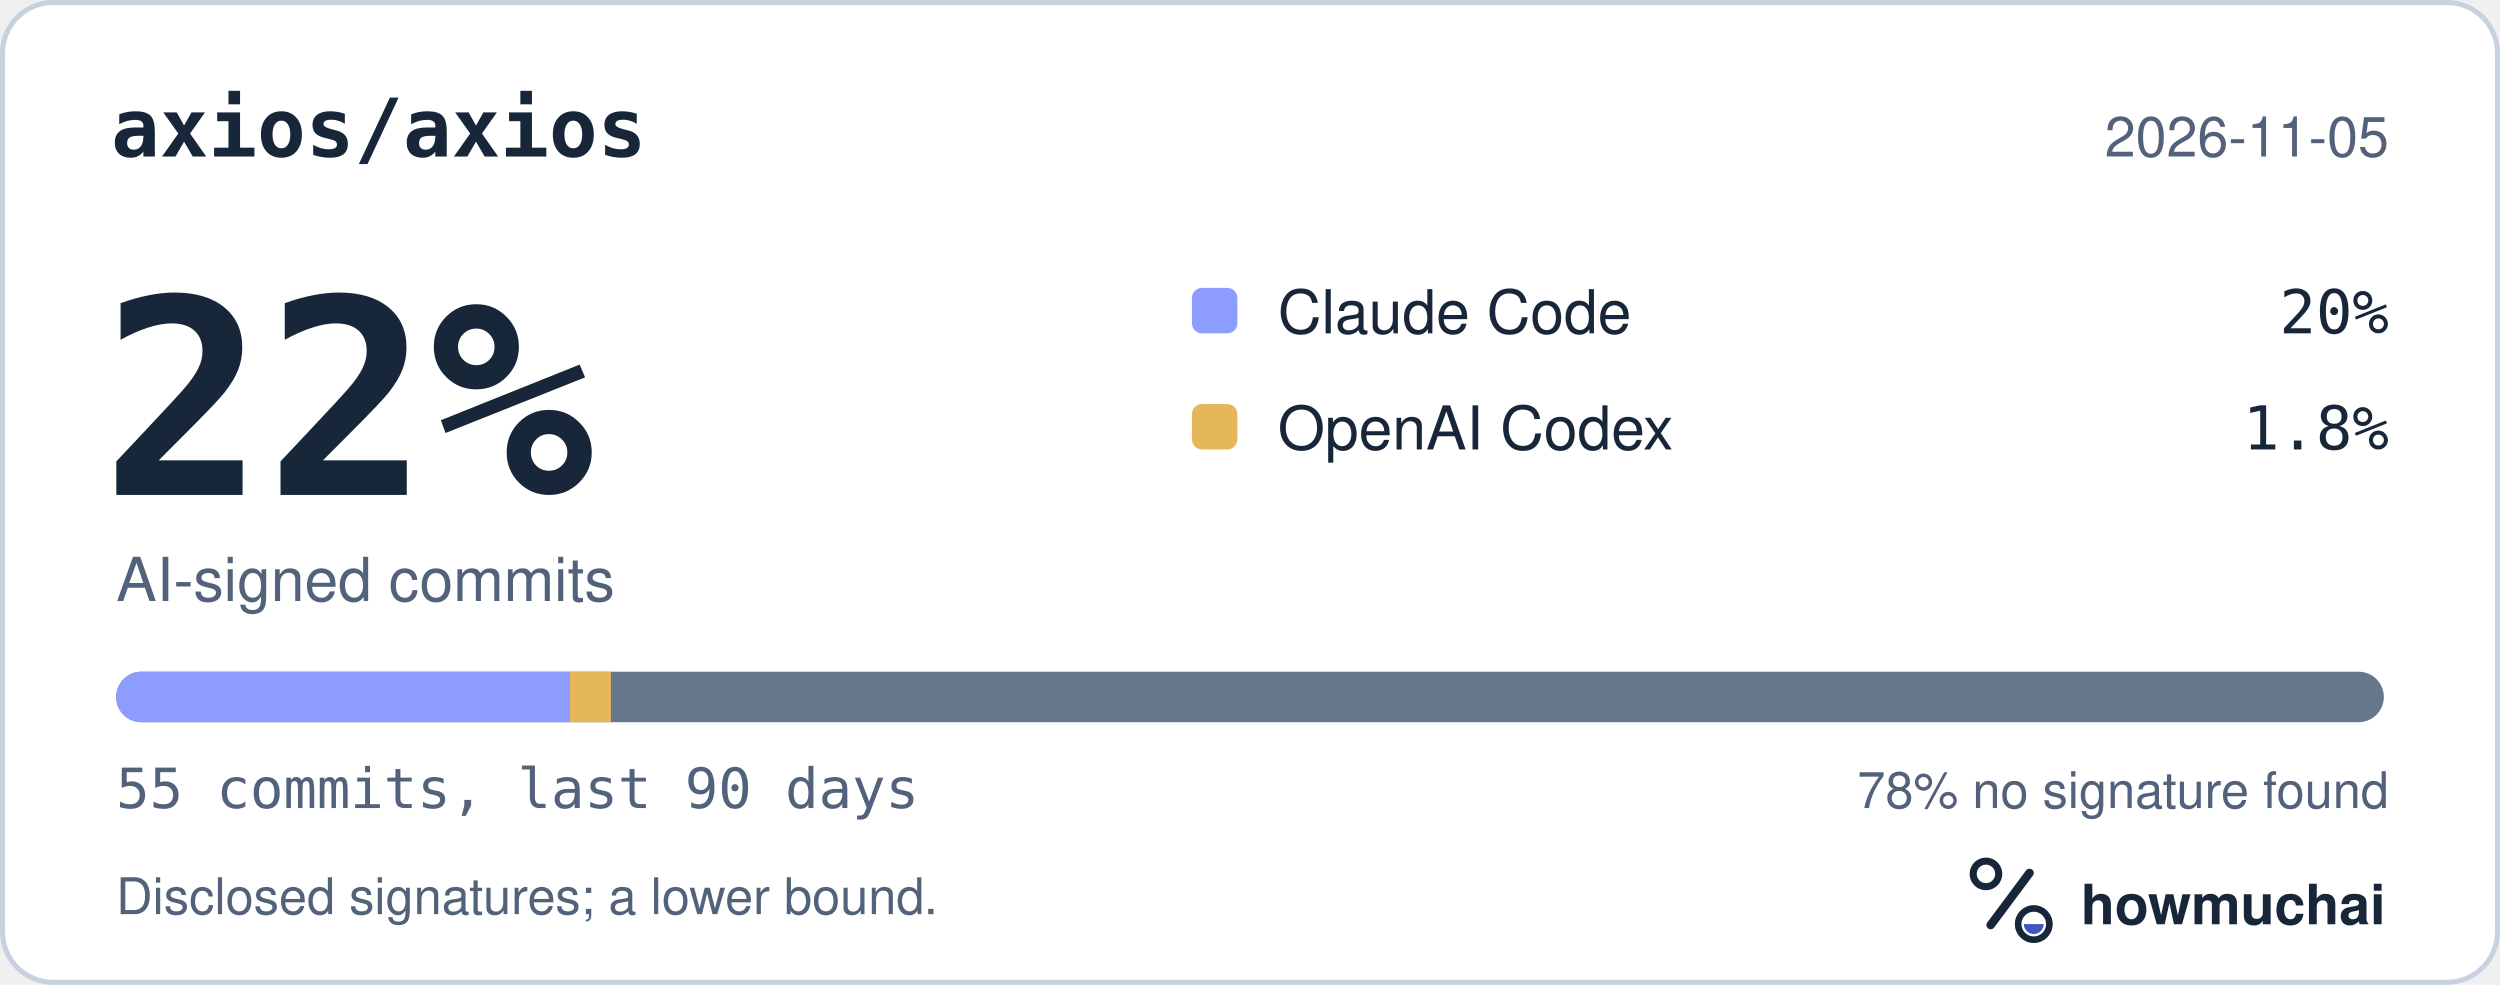
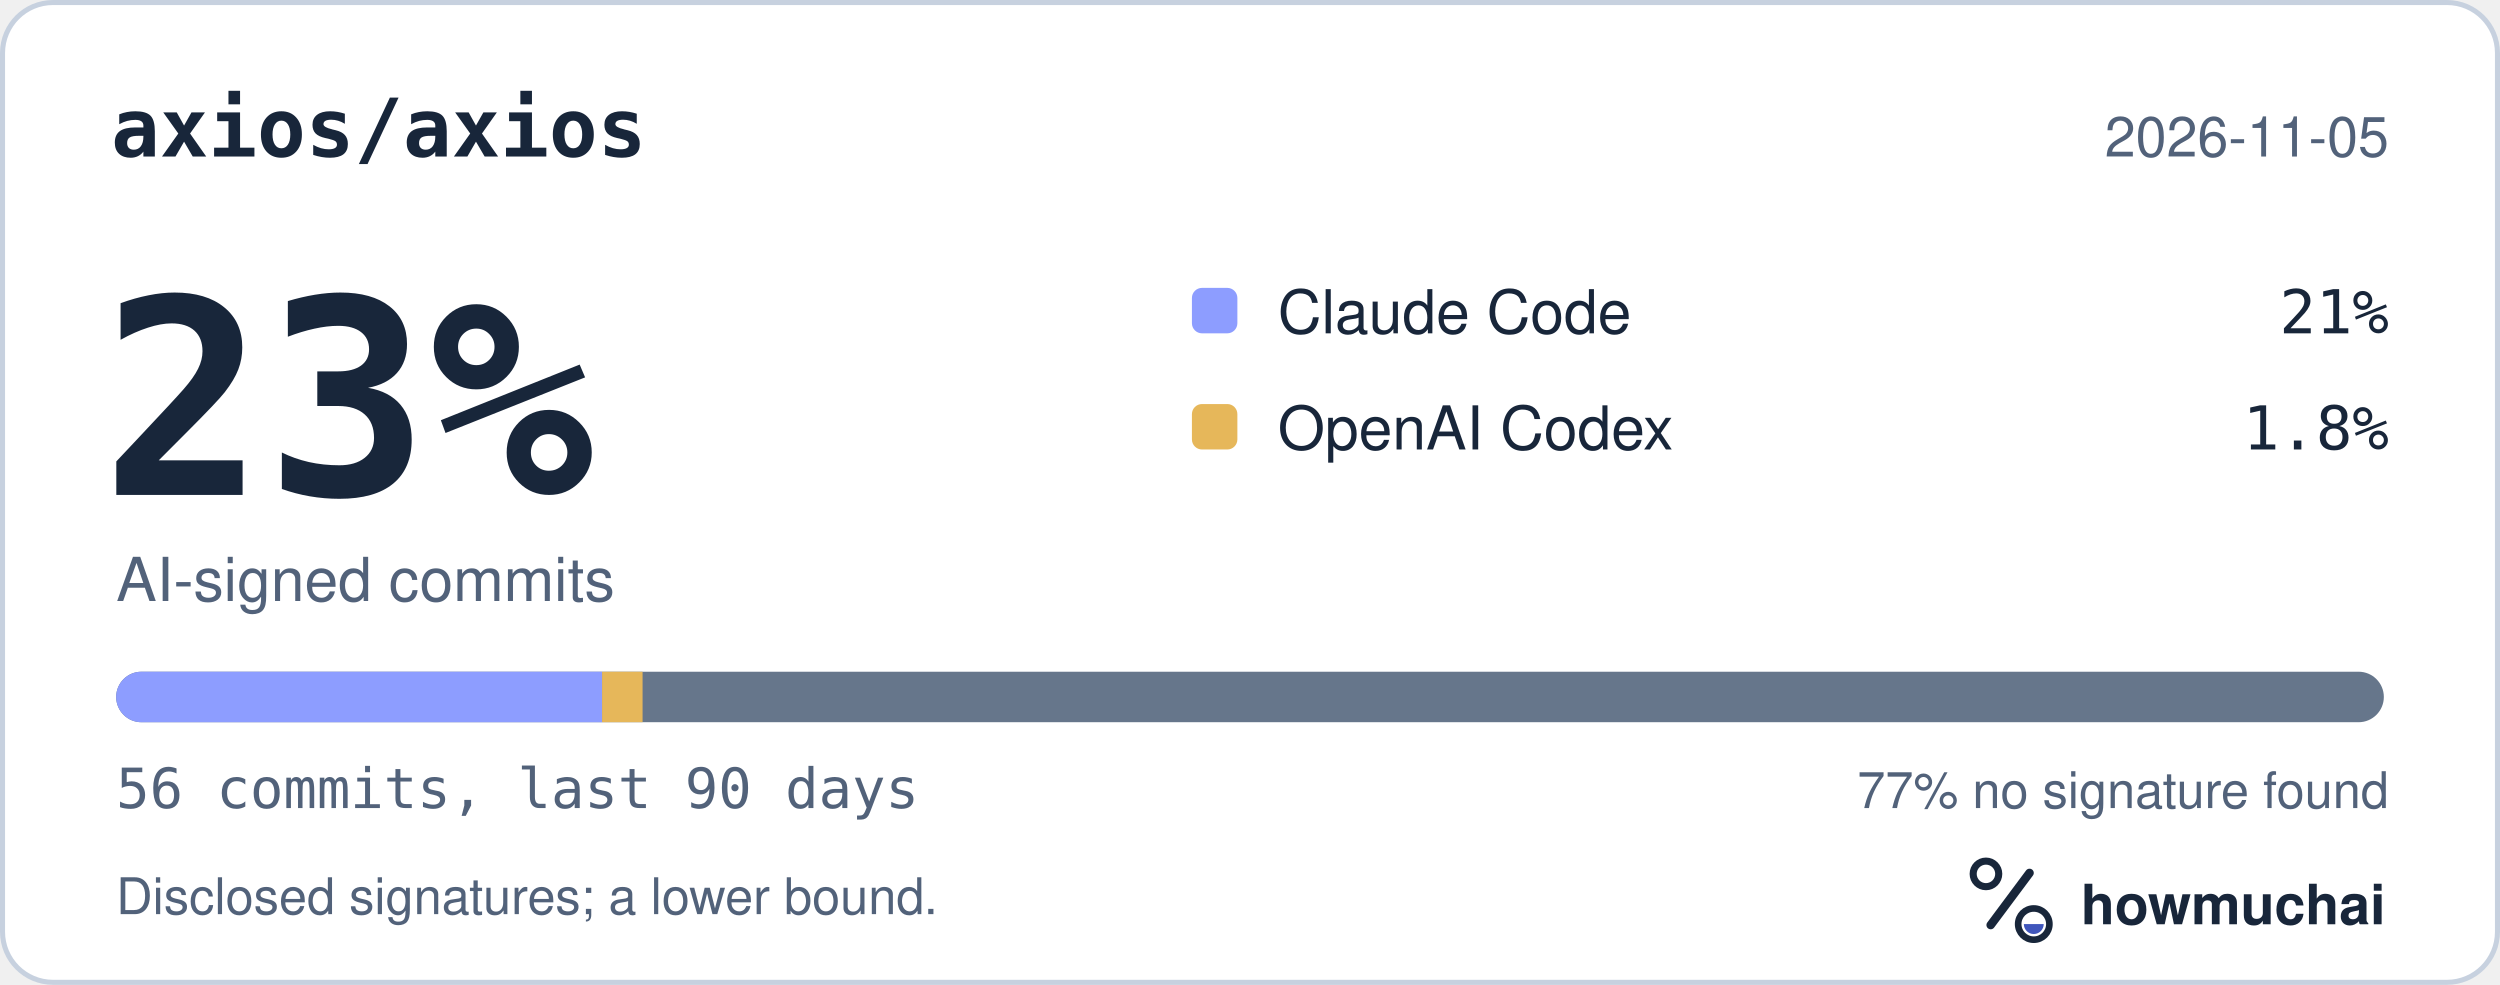
<svg xmlns="http://www.w3.org/2000/svg" width="495" height="195" viewBox="0 0 495 195" role="img" aria-labelledby="hm-t hm-d">
  <rect x="0.5" y="0.5" width="494" height="194" rx="10" fill="#FFFFFF" stroke="#C7D1DF" />
  <text x="22" y="31" fill="#18263A" font-family="ui-monospace, SF Mono, Menlo, Consolas, IBM Plex Mono, monospace" font-size="16" font-weight="600">axios/axios</text>
  <text x="473" y="31" fill="#52627A" font-family="-apple-system, BlinkMacSystemFont, Segoe UI, Helvetica, Arial, Fira Sans, sans-serif" font-size="11" text-anchor="end">2026-11-05</text>
-   <text x="20" y="98" fill="#18263A" font-family="ui-monospace, SF Mono, Menlo, Consolas, IBM Plex Mono, monospace" font-size="54" font-weight="700">22%</text>
+   <text x="20" y="98" fill="#18263A" font-family="ui-monospace, SF Mono, Menlo, Consolas, IBM Plex Mono, monospace" font-size="54" font-weight="700">23%</text>
  <text x="23" y="119" fill="#52627A" font-family="-apple-system, BlinkMacSystemFont, Segoe UI, Helvetica, Arial, Fira Sans, sans-serif" font-size="12">AI-signed commits</text>
  <rect x="236" y="57" width="9" height="9" rx="2" fill="#8D9DFF" />
  <text x="253" y="66" fill="#18263A" font-family="-apple-system, BlinkMacSystemFont, Segoe UI, Helvetica, Arial, Fira Sans, sans-serif" font-size="12">Claude Code</text>
-   <text x="473" y="66" fill="#18263A" font-family="ui-monospace, SF Mono, Menlo, Consolas, IBM Plex Mono, monospace" font-size="12" text-anchor="end">20%</text>
+   <text x="473" y="66" fill="#18263A" font-family="ui-monospace, SF Mono, Menlo, Consolas, IBM Plex Mono, monospace" font-size="12" text-anchor="end">21%</text>
  <rect x="236" y="80" width="9" height="9" rx="2" fill="#E6B75A" />
  <text x="253" y="89" fill="#18263A" font-family="-apple-system, BlinkMacSystemFont, Segoe UI, Helvetica, Arial, Fira Sans, sans-serif" font-size="12">OpenAI Codex</text>
  <text x="473" y="89" fill="#18263A" font-family="ui-monospace, SF Mono, Menlo, Consolas, IBM Plex Mono, monospace" font-size="12" text-anchor="end">1.8%</text>
  <defs>
    <clipPath id="hm-bar">
      <rect x="23" y="133" width="449" height="10" rx="5" />
    </clipPath>
  </defs>
  <rect x="23" y="133" width="449" height="10" rx="5" fill="#66768B" />
  <g clip-path="url(#hm-bar)">
-     <rect x="23.00" y="133" width="89.80" height="10" fill="#8D9DFF" />
-     <rect x="112.80" y="133" width="8.16" height="10" fill="#E6B75A" />
+     <rect x="23.00" y="133" width="96.21" height="10" fill="#8D9DFF" />
+     <rect x="119.21" y="133" width="8.02" height="10" fill="#E6B75A" />
  </g>
-   <text x="23" y="160" fill="#52627A" font-family="ui-monospace, SF Mono, Menlo, Consolas, IBM Plex Mono, monospace" font-size="11">55 commits, last 90 days</text>
-   <text x="473" y="160" fill="#52627A" font-family="-apple-system, BlinkMacSystemFont, Segoe UI, Helvetica, Arial, Fira Sans, sans-serif" font-size="10" text-anchor="end">78% no signature found</text>
+   <text x="23" y="160" fill="#52627A" font-family="ui-monospace, SF Mono, Menlo, Consolas, IBM Plex Mono, monospace" font-size="11">56 commits, last 90 days</text>
+   <text x="473" y="160" fill="#52627A" font-family="-apple-system, BlinkMacSystemFont, Segoe UI, Helvetica, Arial, Fira Sans, sans-serif" font-size="10" text-anchor="end">77% no signature found</text>
  <text x="23" y="181" fill="#52627A" font-family="-apple-system, BlinkMacSystemFont, Segoe UI, Helvetica, Arial, Fira Sans, sans-serif" font-size="10">Disclosed signatures; a lower bound.</text>
  <g transform="translate(386 166) scale(0.046875)">
    <circle cx="154" cy="150" r="54" fill="none" stroke="#18263A" stroke-width="30" />
    <path d="M174 366 338 146" fill="none" stroke="#18263A" stroke-width="36" stroke-linecap="round" />
    <circle cx="356" cy="362" r="66" fill="none" stroke="#18263A" stroke-width="28" />
    <path d="M314 362a42 42 0 0 0 84 0Z" fill="#4056BC" />
  </g>
  <text x="412" y="183" fill="#18263A" font-family="-apple-system, BlinkMacSystemFont, Segoe UI, Helvetica, Arial, Fira Sans, sans-serif" font-size="11" font-weight="650">howmuchai</text>
</svg>
